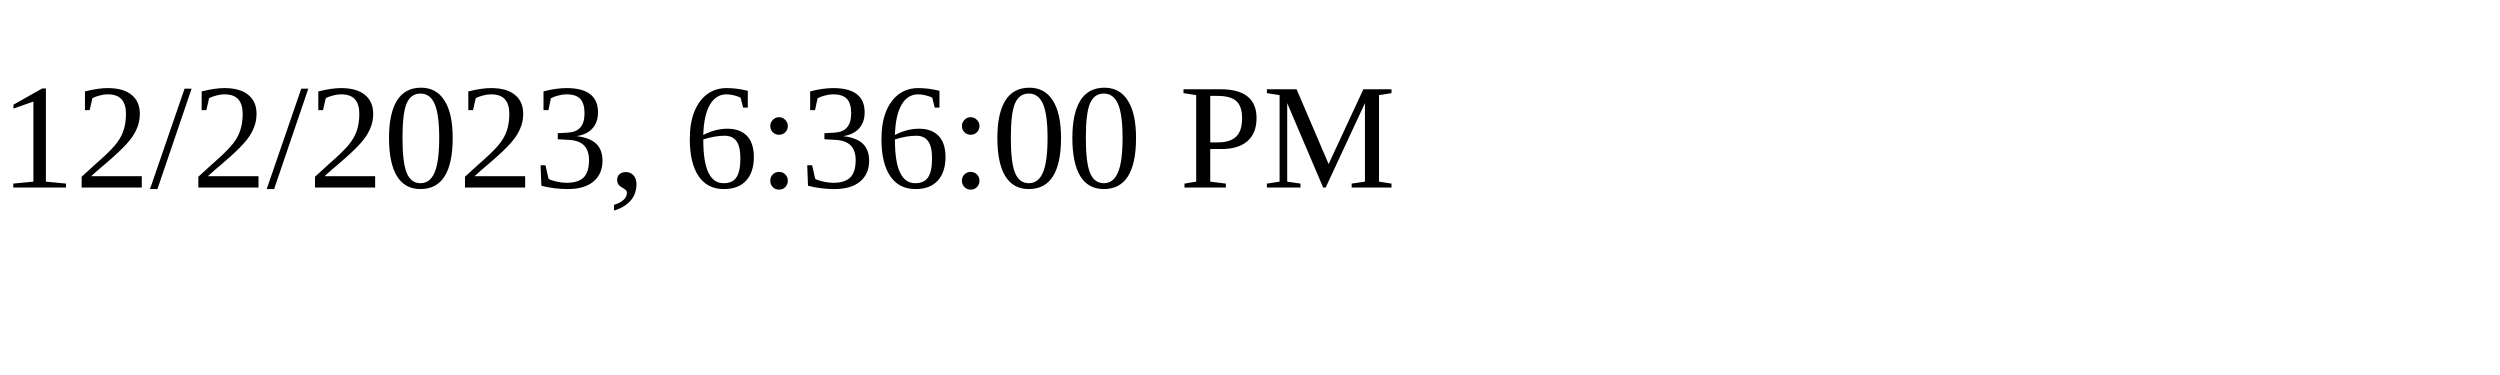
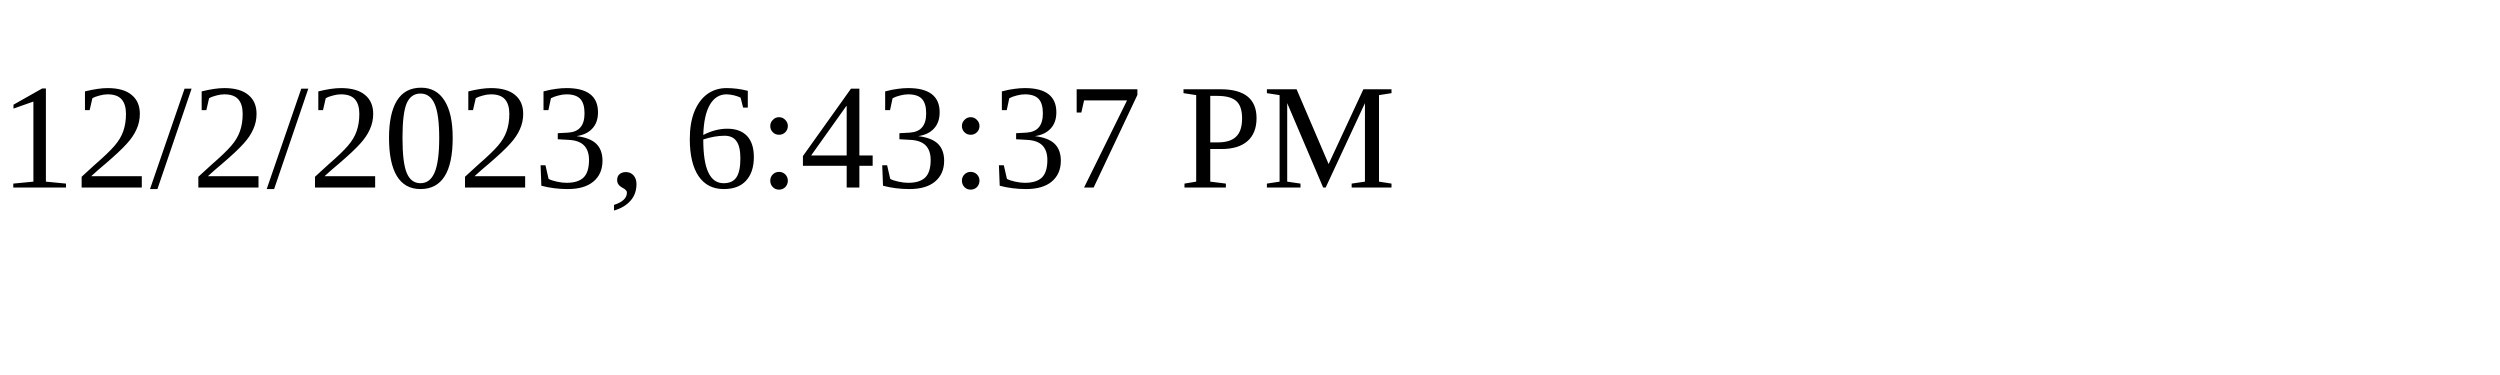
<svg xmlns="http://www.w3.org/2000/svg" height="30" width="200">
-   <text x="0" y="15">12/2/2023, 6:36:00 PM</text>
+   <text x="0" y="15">12/2/2023, 6:43:37 PM</text>
</svg>
